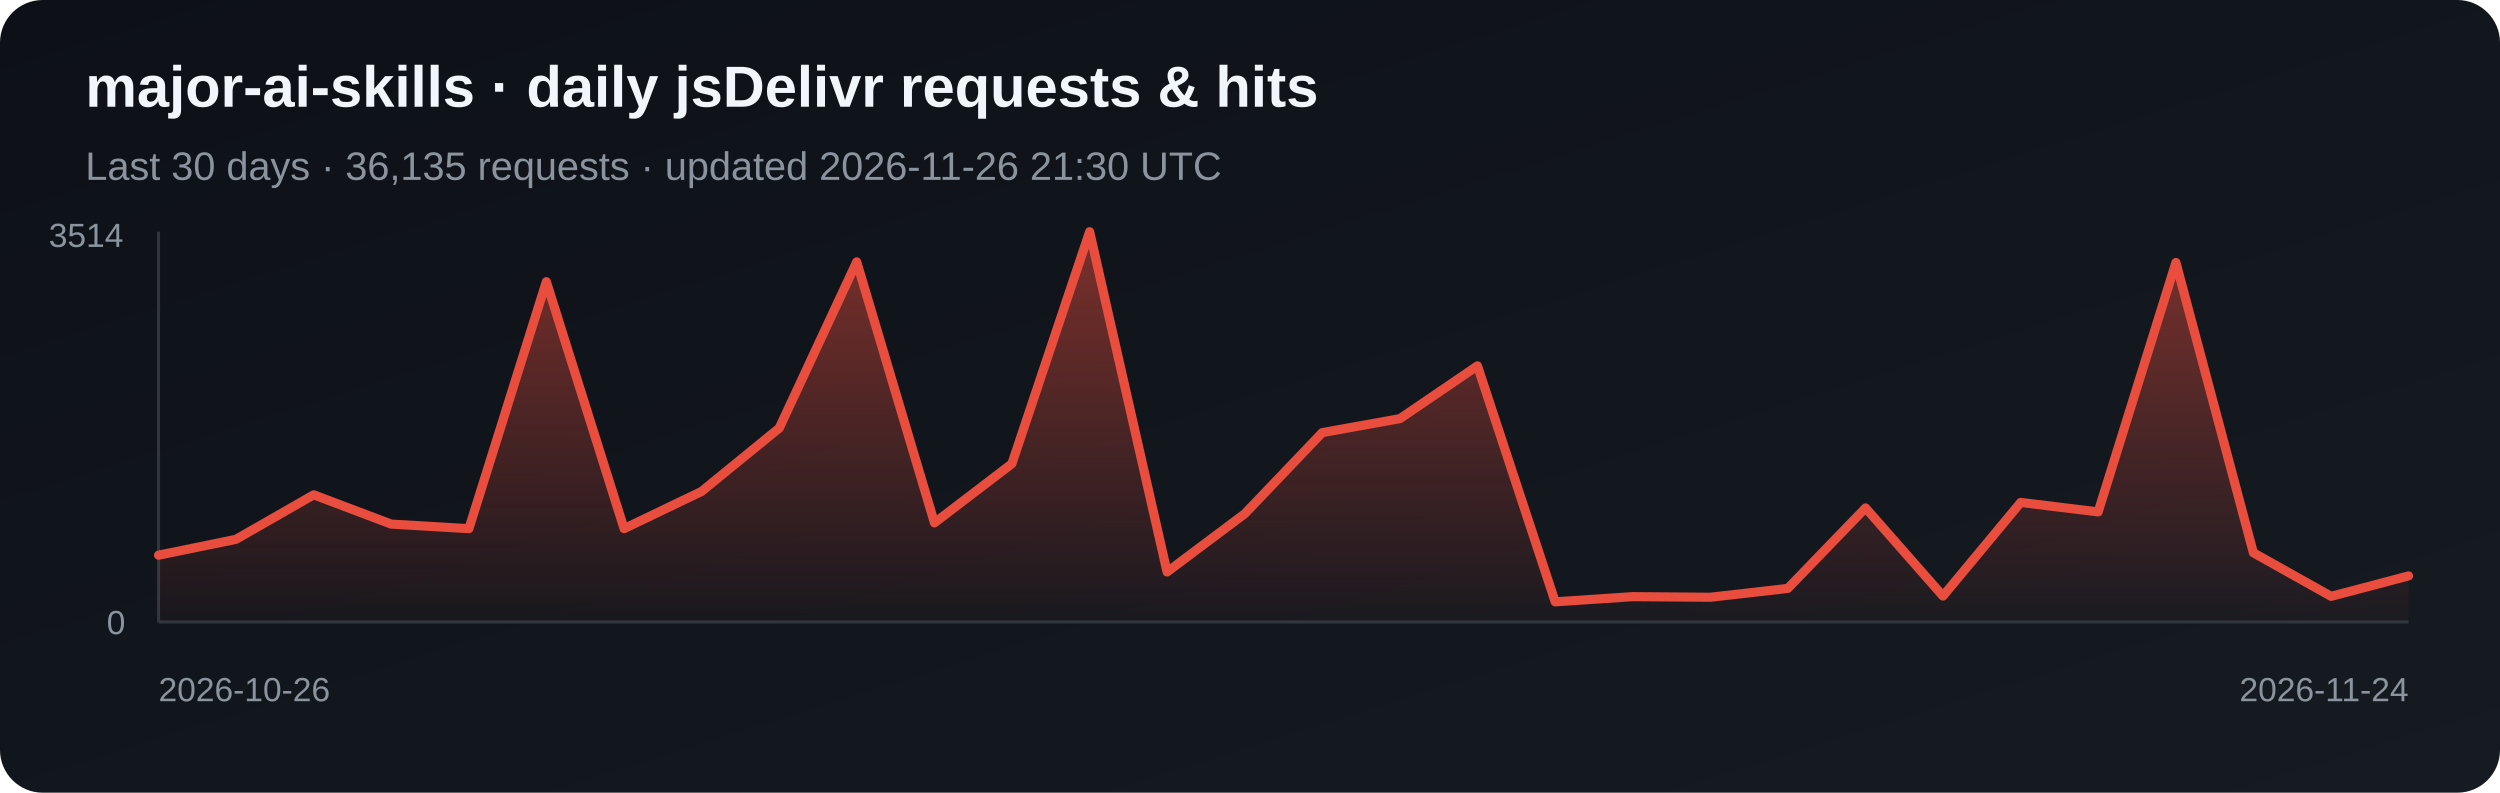
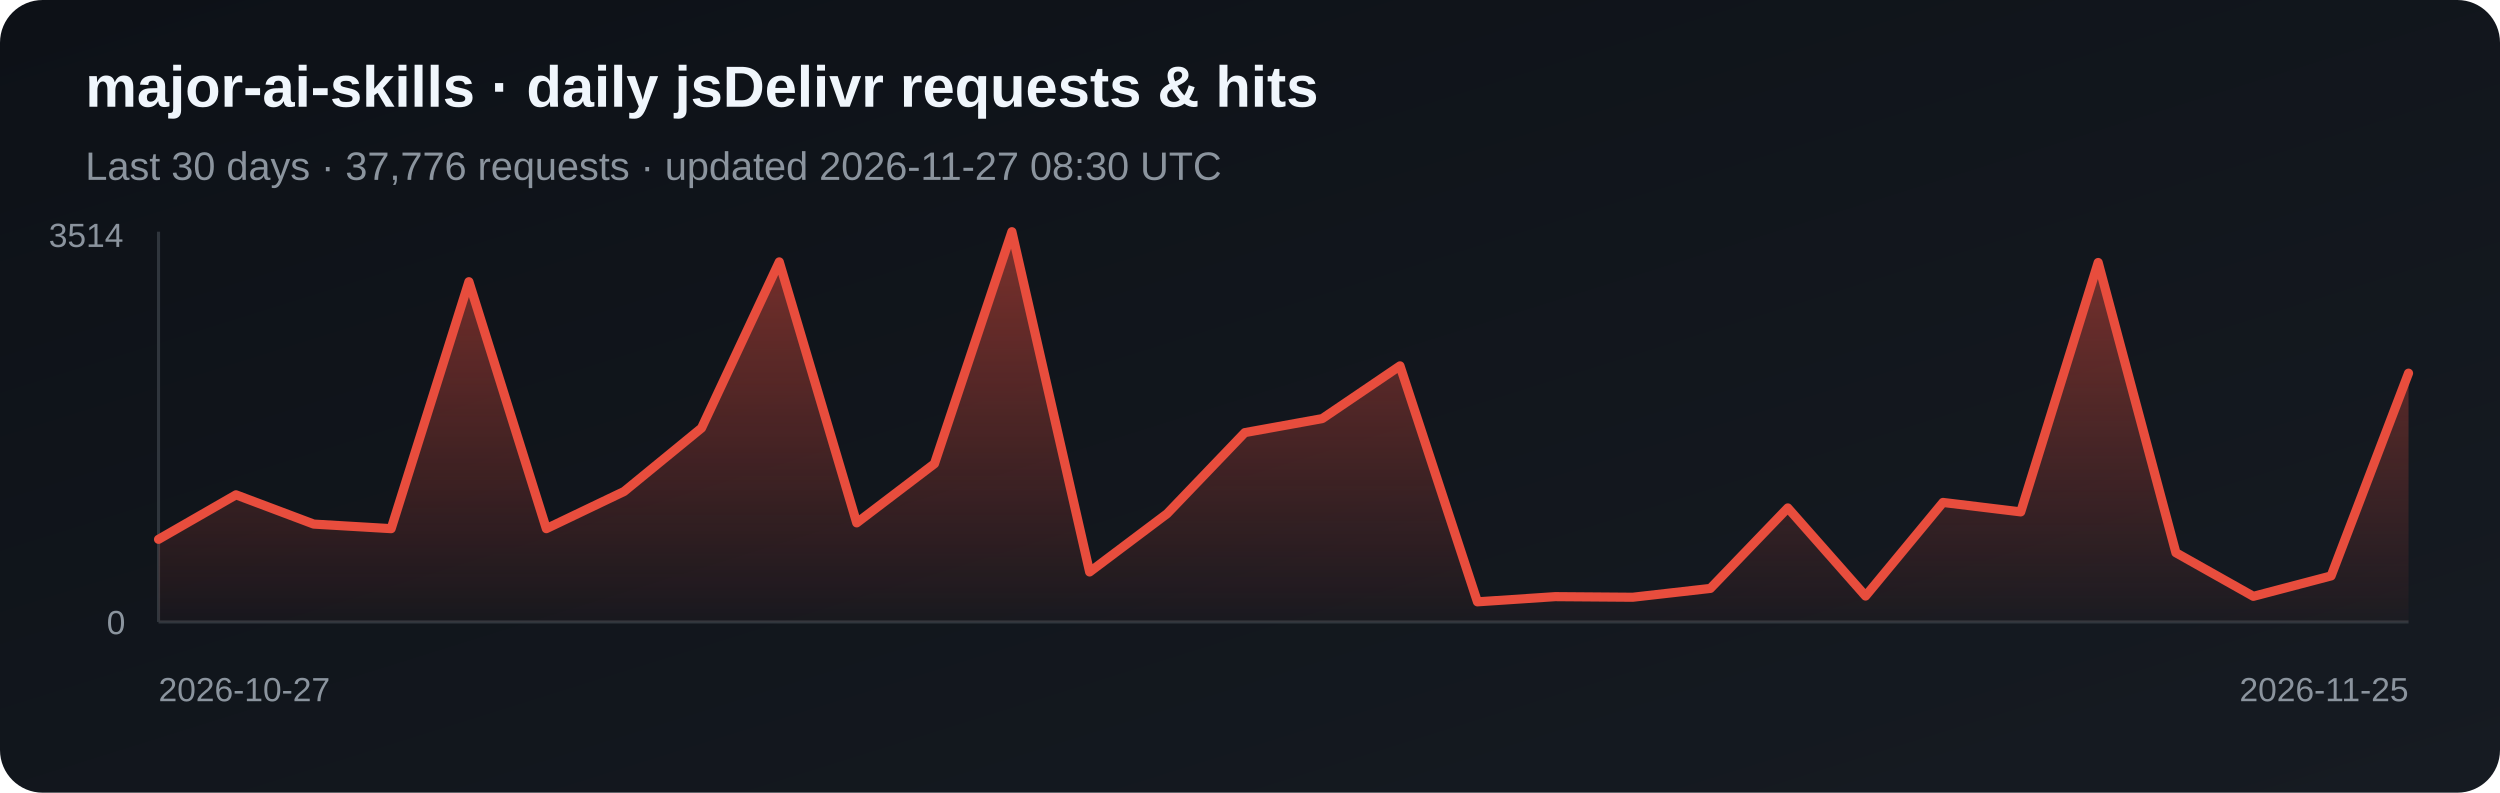
<svg xmlns="http://www.w3.org/2000/svg" width="820" height="260" viewBox="0 0 820 260" role="img" aria-label="Daily jsDelivr requests and hits for major-ai-skills">
  <defs>
    <linearGradient id="bg" x1="0" y1="0" x2="1" y2="1">
      <stop stop-color="#0d1117" />
      <stop offset="1" stop-color="#161b22" />
    </linearGradient>
    <linearGradient id="fill-jsdelivr" x1="0" y1="0" x2="0" y2="1">
      <stop stop-color="#e84d3d" stop-opacity=".5" />
      <stop offset="1" stop-color="#e84d3d" stop-opacity=".03" />
    </linearGradient>
  </defs>
  <rect width="820" height="260" rx="14" fill="url(#bg)" />
  <text x="28" y="35" fill="#f0f6fc" font-family="Arial, sans-serif" font-size="19" font-weight="700">major-ai-skills · daily jsDelivr requests &amp; hits</text>
-   <text x="28" y="59" fill="#8b949e" font-family="Arial, sans-serif" font-size="13">Last 30 days · 36,135 requests · updated 2026-11-26 21:30 UTC</text>
+   <text x="28" y="59" fill="#8b949e" font-family="Arial, sans-serif" font-size="13">Last 30 days · 37,776 requests · updated 2026-11-27 08:30 UTC</text>
  <line x1="52" y1="76" x2="52" y2="204" stroke="#30363d" />
  <line x1="52" y1="204" x2="790" y2="204" stroke="#30363d" />
-   <polygon points="52,204 52.0,182.1 77.4,176.9 102.9,162.3 128.3,171.9 153.8,173.4 179.2,92.4 204.7,173.4 230.1,161.2 255.6,140.4 281.0,85.9 306.5,171.5 331.9,152.1 357.4,76.0 382.8,187.6 408.3,168.5 433.7,141.9 459.2,137.3 484.6,120.0 510.1,197.4 535.5,195.7 561.0,195.9 586.4,193.0 611.9,166.6 637.3,195.5 662.8,164.8 688.2,167.9 713.7,86.1 739.1,181.3 764.6,195.6 790.0,188.9 790,204" fill="url(#fill-jsdelivr)" />
-   <polyline points="52.0,182.1 77.4,176.9 102.9,162.3 128.3,171.9 153.8,173.4 179.2,92.4 204.7,173.4 230.1,161.2 255.6,140.4 281.0,85.9 306.5,171.5 331.9,152.1 357.4,76.0 382.8,187.6 408.3,168.5 433.7,141.9 459.2,137.3 484.6,120.0 510.1,197.4 535.5,195.7 561.0,195.9 586.4,193.0 611.9,166.6 637.3,195.5 662.8,164.8 688.2,167.9 713.7,86.1 739.1,181.3 764.6,195.6 790.0,188.9" fill="none" stroke="#e84d3d" stroke-width="3" stroke-linejoin="round" stroke-linecap="round" />
+   <polygon points="52,204 52.0,176.9 77.4,162.3 102.9,171.9 128.3,173.4 153.8,92.4 179.2,173.4 204.7,161.2 230.1,140.4 255.6,85.9 281.0,171.5 306.5,152.1 331.9,76.0 357.4,187.6 382.8,168.5 408.3,141.9 433.7,137.3 459.2,120.0 484.6,197.4 510.1,195.7 535.5,195.9 561.0,193.0 586.4,166.6 611.9,195.5 637.3,164.8 662.8,167.9 688.2,86.1 713.7,181.3 739.1,195.6 764.6,188.9 790.0,122.4 790,204" fill="url(#fill-jsdelivr)" />
+   <polyline points="52.0,176.9 77.4,162.3 102.9,171.9 128.3,173.4 153.8,92.4 179.2,173.4 204.7,161.2 230.1,140.4 255.6,85.9 281.0,171.5 306.5,152.1 331.9,76.0 357.4,187.6 382.8,168.5 408.3,141.9 433.7,137.3 459.2,120.0 484.6,197.4 510.1,195.7 535.5,195.9 561.0,193.0 586.4,166.6 611.9,195.5 637.3,164.8 662.8,167.9 688.2,86.1 713.7,181.3 739.1,195.6 764.6,188.9 790.0,122.4" fill="none" stroke="#e84d3d" stroke-width="3" stroke-linejoin="round" stroke-linecap="round" />
  <text x="16" y="81" fill="#8b949e" font-family="Arial, sans-serif" font-size="11">3514</text>
  <text x="35" y="208" fill="#8b949e" font-family="Arial, sans-serif" font-size="11">0</text>
-   <text x="52" y="230" fill="#8b949e" font-family="Arial, sans-serif" font-size="11">2026-10-26</text>
-   <text x="790" y="230" fill="#8b949e" text-anchor="end" font-family="Arial, sans-serif" font-size="11">2026-11-24</text>
+   <text x="52" y="230" fill="#8b949e" font-family="Arial, sans-serif" font-size="11">2026-10-27</text>
+   <text x="790" y="230" fill="#8b949e" text-anchor="end" font-family="Arial, sans-serif" font-size="11">2026-11-25</text>
</svg>
